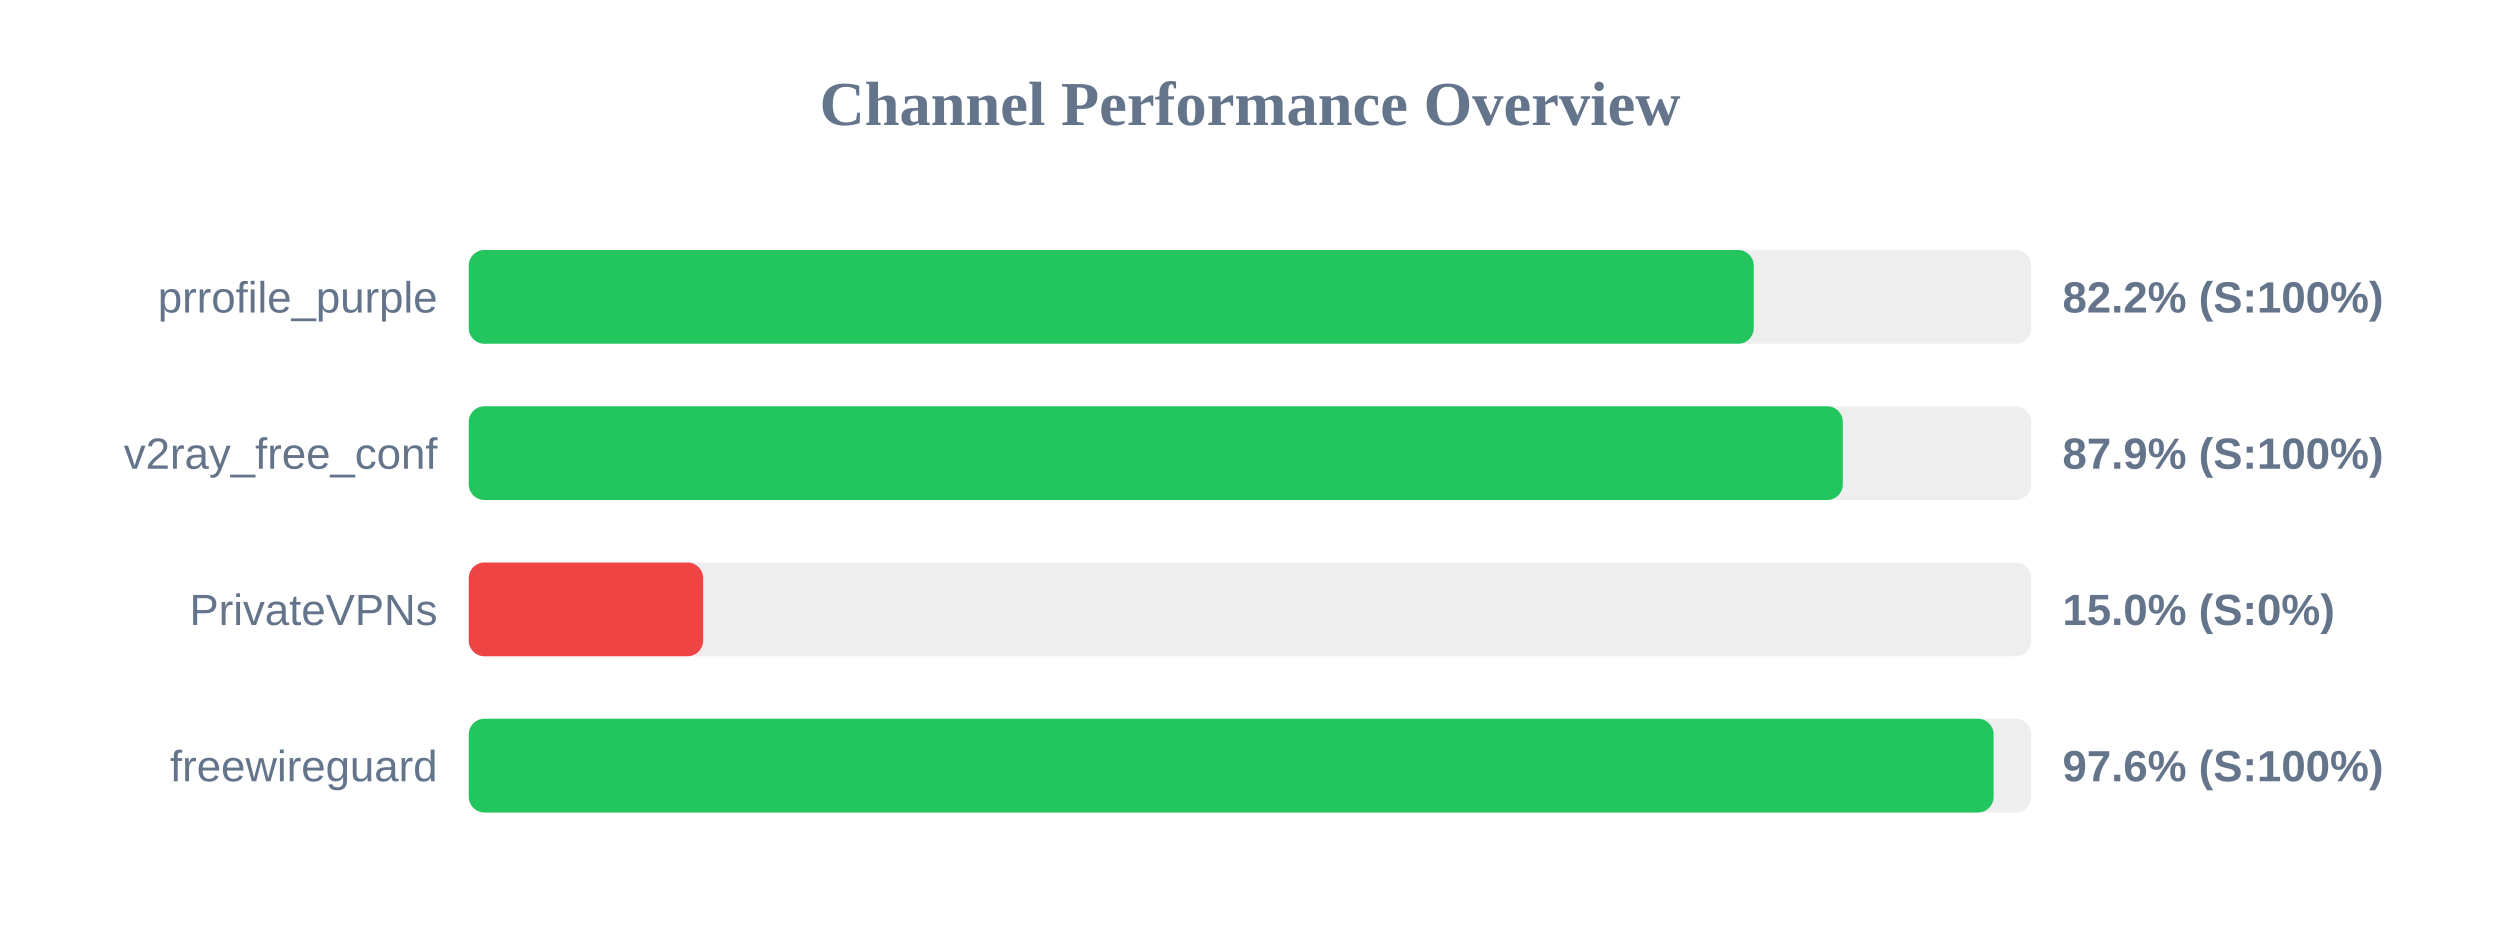
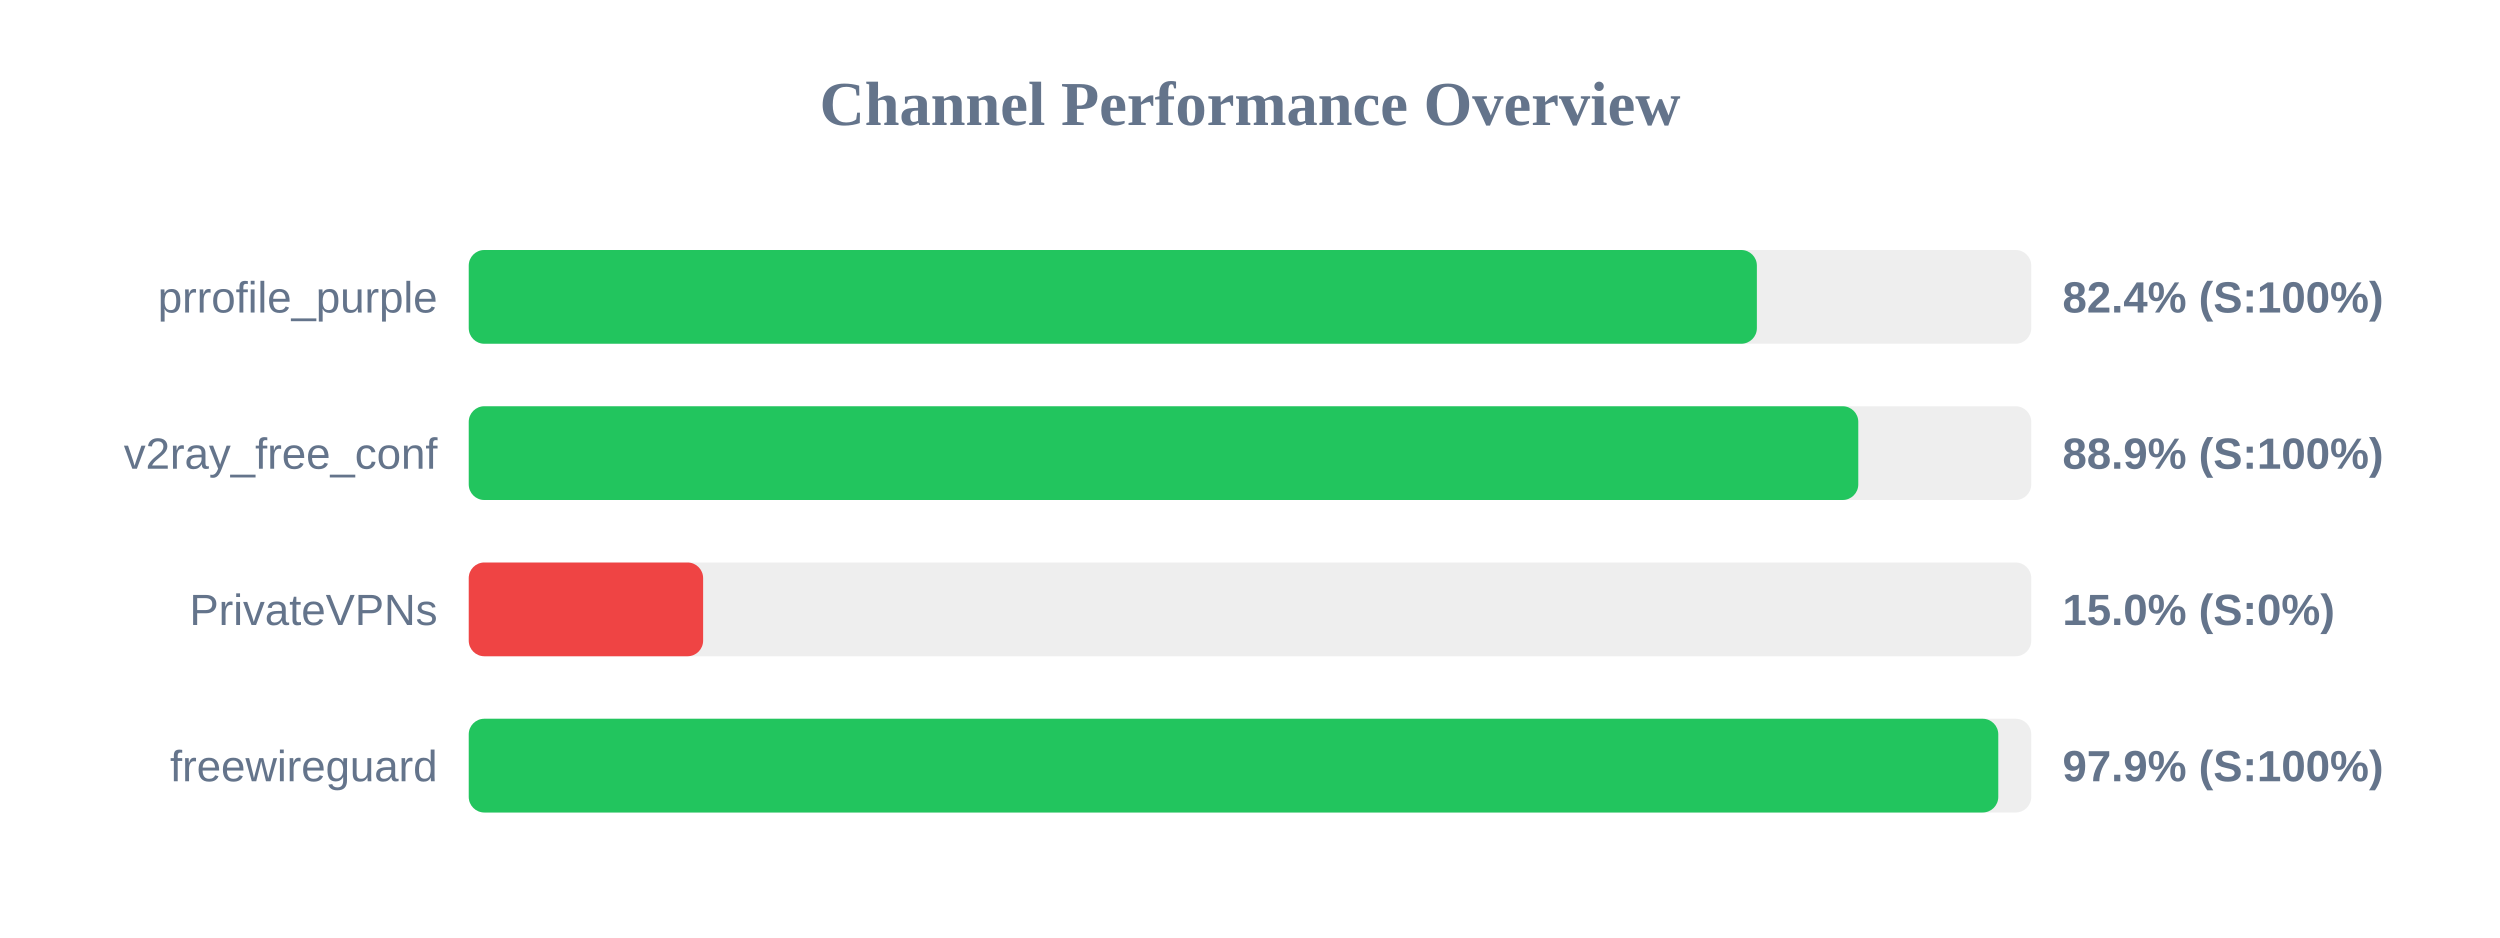
<svg xmlns="http://www.w3.org/2000/svg" width="800" height="300" version="1.1">
  <style>
        .row { font: 14px Arial; fill: #64748b; }
        .score { font: bold 14px Arial; fill: #64748b; }
    </style>
  <text x="400" y="40" text-anchor="middle" font-size="20px" font-weight="bold" fill="#64748b">Channel Performance Overview</text>
  <rect x="150" y="80" width="500" height="30" fill="#eee" rx="5" />
-   <rect x="150" y="80" width="411.2" height="30" fill="#22c55e" rx="5" />
+   <rect x="150" y="80" width="412.2" height="30" fill="#22c55e" rx="5" />
  <text x="140" y="100" text-anchor="end" class="row">prrofile_purple</text>
-   <text x="660" y="100" text-anchor="start" class="score">82.2% (S:100%)</text>
+   <text x="660" y="100" text-anchor="start" class="score">82.4% (S:100%)</text>
  <rect x="150" y="130" width="500" height="30" fill="#eee" rx="5" />
-   <rect x="150" y="130" width="439.7" height="30" fill="#22c55e" rx="5" />
+   <rect x="150" y="130" width="444.65" height="30" fill="#22c55e" rx="5" />
  <text x="140" y="150" text-anchor="end" class="row">v2ray_free_conf</text>
-   <text x="660" y="150" text-anchor="start" class="score">87.9% (S:100%)</text>
+   <text x="660" y="150" text-anchor="start" class="score">88.9% (S:100%)</text>
  <rect x="150" y="180" width="500" height="30" fill="#eee" rx="5" />
  <rect x="150" y="180" width="75.0" height="30" fill="#ef4444" rx="5" />
  <text x="140" y="200" text-anchor="end" class="row">PrivateVPNs</text>
  <text x="660" y="200" text-anchor="start" class="score">15.0% (S:0%)</text>
  <rect x="150" y="230" width="500" height="30" fill="#eee" rx="5" />
-   <rect x="150" y="230" width="487.95" height="30" fill="#22c55e" rx="5" />
+   <rect x="150" y="230" width="489.45" height="30" fill="#22c55e" rx="5" />
  <text x="140" y="250" text-anchor="end" class="row">freewireguard</text>
-   <text x="660" y="250" text-anchor="start" class="score">97.6% (S:100%)</text>
+   <text x="660" y="250" text-anchor="start" class="score">97.9% (S:100%)</text>
</svg>
